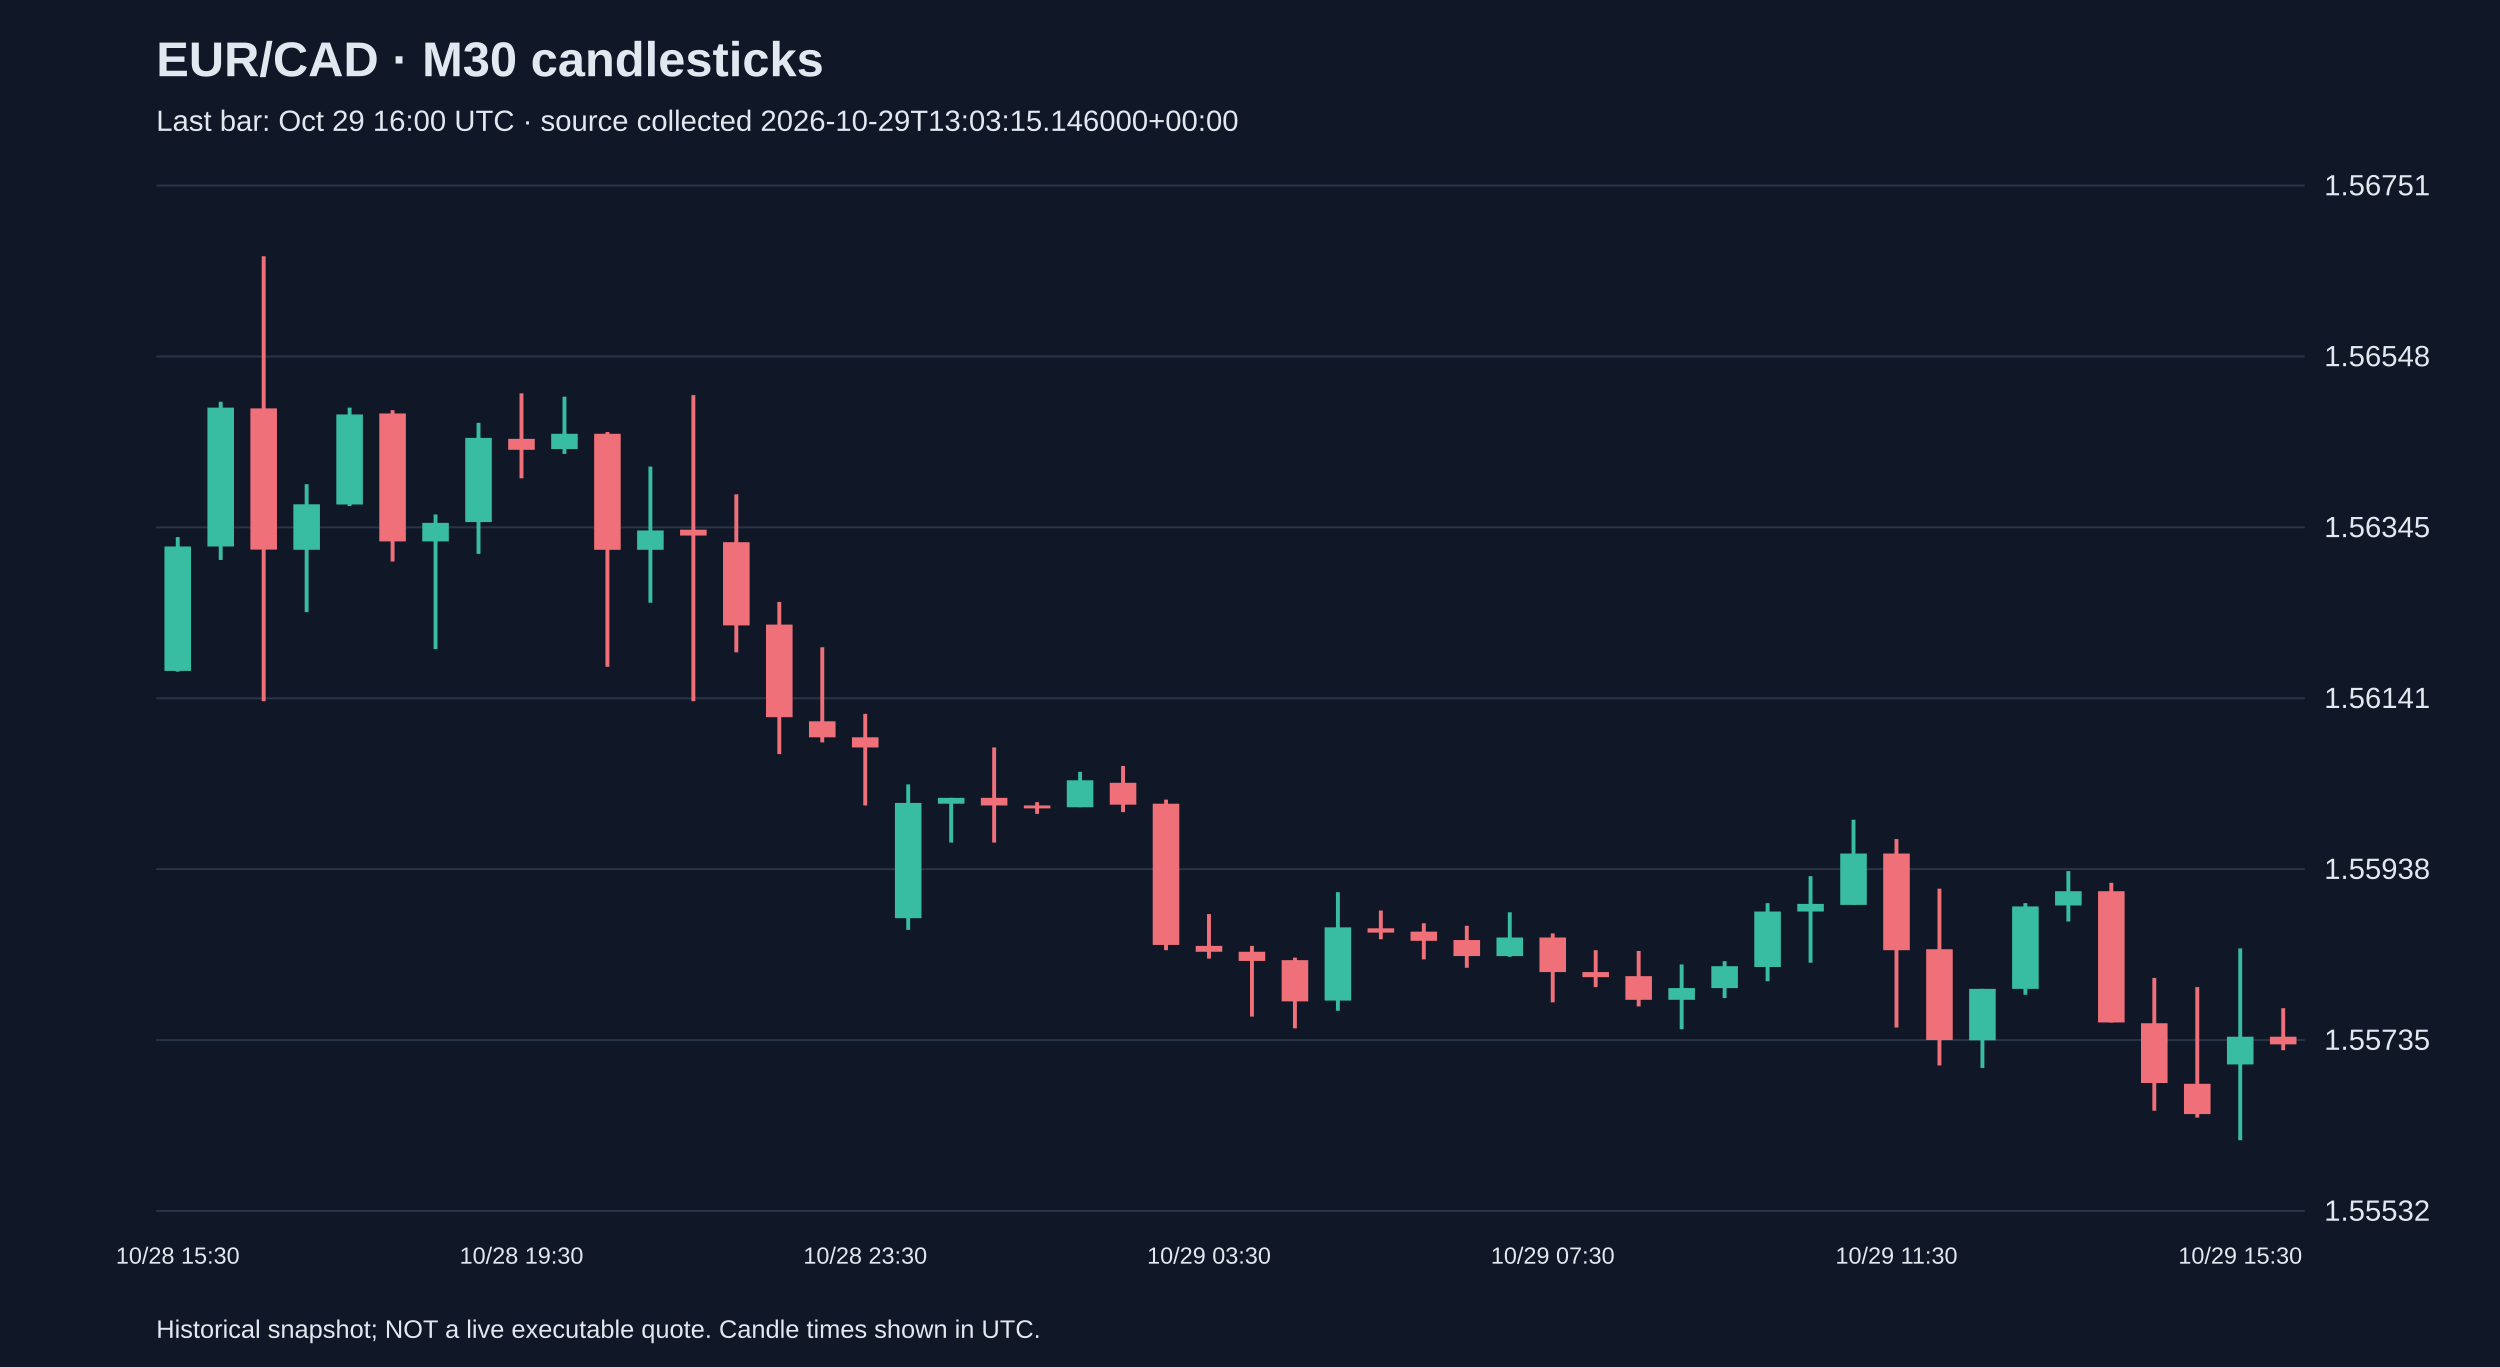
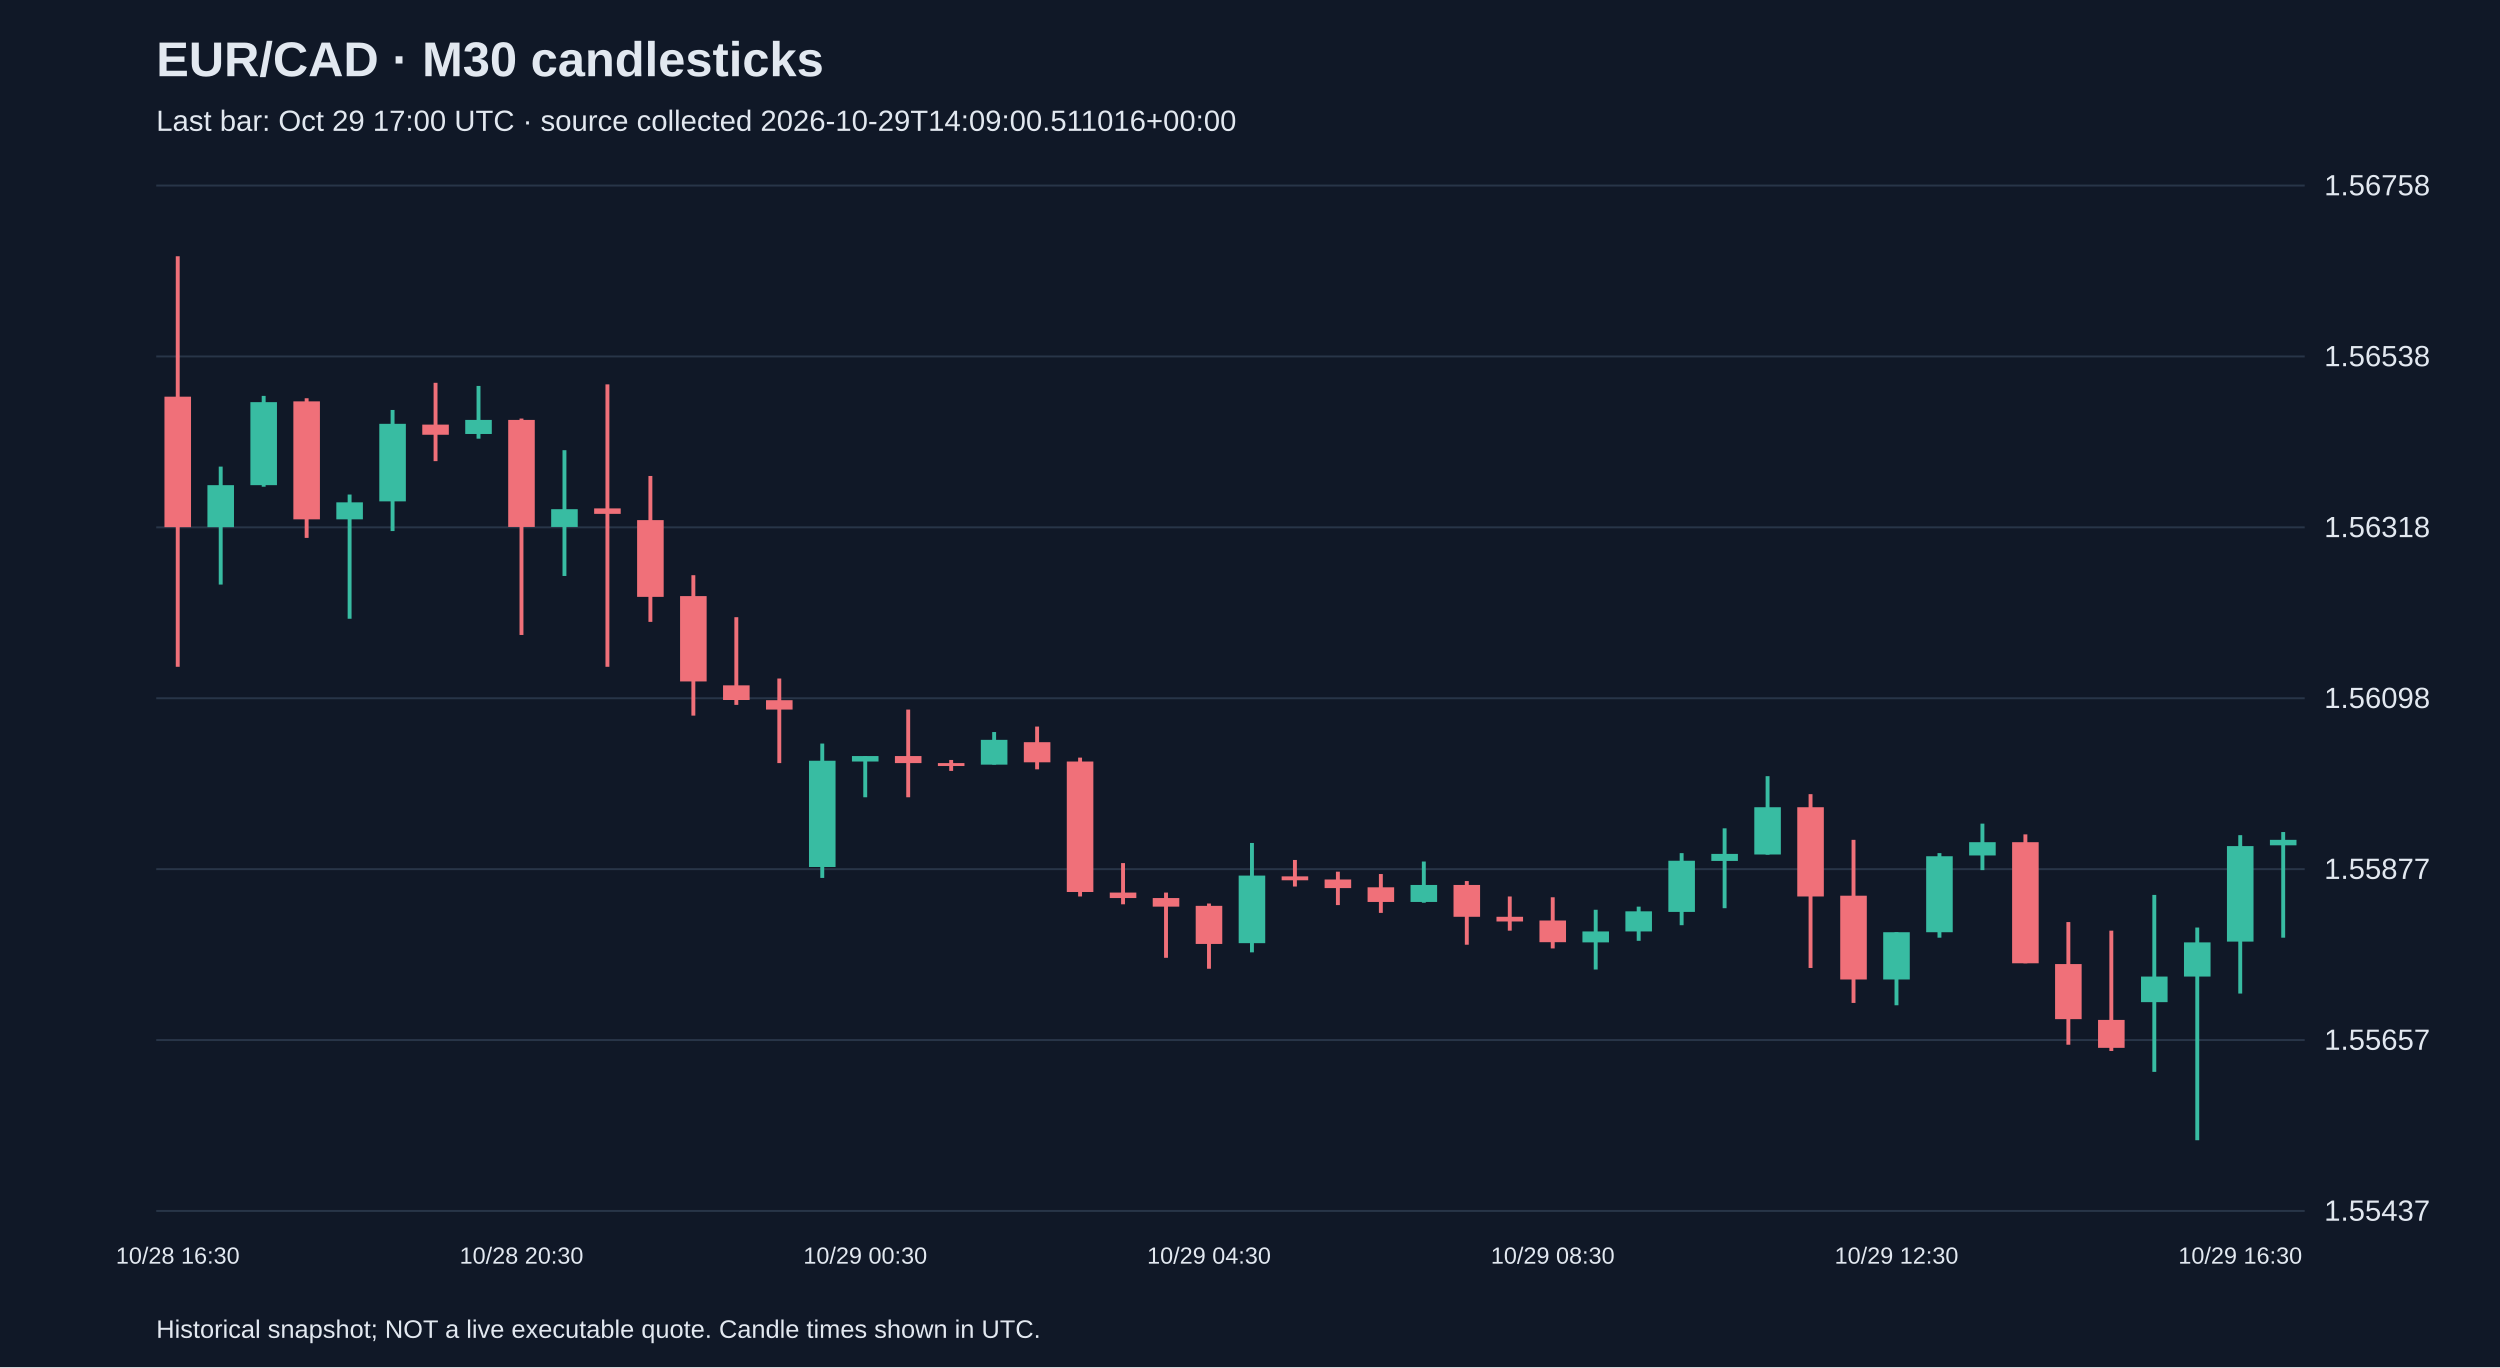
<svg xmlns="http://www.w3.org/2000/svg" viewBox="0 0 1280 700">
  <rect width="100%" height="100%" fill="#101827" />
  <style>text{font-family:Arial,sans-serif;fill:#e2e8f0}</style>
  <text x="80" y="39" font-size="25" font-weight="bold">EUR/CAD · M30 candlesticks</text>
-   <text x="80" y="67" font-size="15" fill="#a6b1c5">Last bar: Oct 29 16:00 UTC · source collected 2026-10-29T13:03:15.146000+00:00</text>
+   <text x="80" y="67" font-size="15" fill="#a6b1c5">Last bar: Oct 29 17:00 UTC · source collected 2026-10-29T14:09:00.511016+00:00</text>
  <line x1="80" y1="620.0" x2="1180" y2="620.0" stroke="#283548" />
-   <text x="1190" y="625.0" font-size="15">1.55532</text>
+   <text x="1190" y="625.0" font-size="15">1.55437</text>
  <line x1="80" y1="532.5" x2="1180" y2="532.5" stroke="#283548" />
-   <text x="1190" y="537.5" font-size="15">1.55735</text>
+   <text x="1190" y="537.5" font-size="15">1.55657</text>
  <line x1="80" y1="445.0" x2="1180" y2="445.0" stroke="#283548" />
-   <text x="1190" y="450.0" font-size="15">1.55938</text>
+   <text x="1190" y="450.0" font-size="15">1.55877</text>
  <line x1="80" y1="357.5" x2="1180" y2="357.5" stroke="#283548" />
-   <text x="1190" y="362.5" font-size="15">1.56141</text>
+   <text x="1190" y="362.5" font-size="15">1.56098</text>
  <line x1="80" y1="270.0" x2="1180" y2="270.0" stroke="#283548" />
-   <text x="1190" y="275.0" font-size="15">1.56345</text>
+   <text x="1190" y="275.0" font-size="15">1.56318</text>
  <line x1="80" y1="182.5" x2="1180" y2="182.5" stroke="#283548" />
-   <text x="1190" y="187.5" font-size="15">1.56548</text>
+   <text x="1190" y="187.5" font-size="15">1.56538</text>
  <line x1="80" y1="95.0" x2="1180" y2="95.0" stroke="#283548" />
-   <text x="1190" y="100.0" font-size="15">1.56751</text>
-   <line x1="91.0" y1="275.0" x2="91.0" y2="343.9" stroke="#38bca2" stroke-width="2" />
-   <rect x="84.2" y="279.8" width="13.6" height="63.7" fill="#38bca2" />
-   <text x="91.0" y="647" text-anchor="middle" font-size="12">10/28 15:30</text>
-   <line x1="113.0" y1="205.7" x2="113.0" y2="286.7" stroke="#38bca2" stroke-width="2" />
-   <rect x="106.2" y="208.7" width="13.6" height="71.1" fill="#38bca2" />
-   <line x1="135.0" y1="131.2" x2="135.0" y2="359.0" stroke="#f07079" stroke-width="2" />
-   <rect x="128.2" y="209.1" width="13.6" height="72.3" fill="#f07079" />
-   <line x1="157.0" y1="247.9" x2="157.0" y2="313.4" stroke="#38bca2" stroke-width="2" />
-   <rect x="150.2" y="258.2" width="13.6" height="23.3" fill="#38bca2" />
-   <line x1="179.0" y1="208.7" x2="179.0" y2="259.1" stroke="#38bca2" stroke-width="2" />
-   <rect x="172.2" y="212.2" width="13.6" height="46.1" fill="#38bca2" />
-   <line x1="201.0" y1="210.0" x2="201.0" y2="287.5" stroke="#f07079" stroke-width="2" />
-   <rect x="194.2" y="211.7" width="13.6" height="65.5" fill="#f07079" />
-   <line x1="223.0" y1="263.4" x2="223.0" y2="332.3" stroke="#38bca2" stroke-width="2" />
-   <rect x="216.2" y="267.7" width="13.6" height="9.5" fill="#38bca2" />
-   <line x1="245.0" y1="216.5" x2="245.0" y2="283.6" stroke="#38bca2" stroke-width="2" />
-   <rect x="238.2" y="224.2" width="13.6" height="43.1" fill="#38bca2" />
-   <line x1="267.0" y1="201.4" x2="267.0" y2="244.9" stroke="#f07079" stroke-width="2" />
-   <rect x="260.2" y="224.7" width="13.6" height="5.6" fill="#f07079" />
-   <text x="267.0" y="647" text-anchor="middle" font-size="12">10/28 19:30</text>
-   <line x1="289.0" y1="203.1" x2="289.0" y2="232.4" stroke="#38bca2" stroke-width="2" />
-   <rect x="282.2" y="222.1" width="13.6" height="7.8" fill="#38bca2" />
-   <line x1="311.0" y1="221.2" x2="311.0" y2="341.4" stroke="#f07079" stroke-width="2" />
-   <rect x="304.2" y="222.1" width="13.6" height="59.4" fill="#f07079" />
-   <line x1="333.0" y1="238.9" x2="333.0" y2="308.6" stroke="#38bca2" stroke-width="2" />
-   <rect x="326.2" y="271.6" width="13.6" height="9.9" fill="#38bca2" />
-   <line x1="355.0" y1="202.3" x2="355.0" y2="359.0" stroke="#f07079" stroke-width="2" />
-   <rect x="348.2" y="271.2" width="13.6" height="3.0" fill="#f07079" />
-   <line x1="377.0" y1="253.1" x2="377.0" y2="334.0" stroke="#f07079" stroke-width="2" />
-   <rect x="370.2" y="277.6" width="13.6" height="42.6" fill="#f07079" />
-   <line x1="399.0" y1="308.2" x2="399.0" y2="386.1" stroke="#f07079" stroke-width="2" />
-   <rect x="392.2" y="319.8" width="13.6" height="47.4" fill="#f07079" />
-   <line x1="421.0" y1="331.4" x2="421.0" y2="380.1" stroke="#f07079" stroke-width="2" />
-   <rect x="414.2" y="369.3" width="13.6" height="8.2" fill="#f07079" />
-   <line x1="443.0" y1="365.5" x2="443.0" y2="412.4" stroke="#f07079" stroke-width="2" />
-   <rect x="436.2" y="377.5" width="13.6" height="5.2" fill="#f07079" />
-   <text x="443.0" y="647" text-anchor="middle" font-size="12">10/28 23:30</text>
-   <line x1="465.0" y1="401.6" x2="465.0" y2="476.1" stroke="#38bca2" stroke-width="2" />
-   <rect x="458.2" y="411.1" width="13.6" height="59.0" fill="#38bca2" />
-   <line x1="487.0" y1="408.5" x2="487.0" y2="431.4" stroke="#38bca2" stroke-width="2" />
-   <rect x="480.2" y="408.5" width="13.6" height="3.0" fill="#38bca2" />
-   <line x1="509.0" y1="382.7" x2="509.0" y2="431.4" stroke="#f07079" stroke-width="2" />
-   <rect x="502.2" y="408.5" width="13.6" height="3.9" fill="#f07079" />
-   <line x1="531.0" y1="410.7" x2="531.0" y2="416.7" stroke="#f07079" stroke-width="2" />
-   <rect x="524.2" y="412.4" width="13.6" height="1.5" fill="#f07079" />
-   <line x1="553.0" y1="395.2" x2="553.0" y2="413.3" stroke="#38bca2" stroke-width="2" />
-   <rect x="546.2" y="399.5" width="13.6" height="13.8" fill="#38bca2" />
-   <line x1="575.0" y1="392.2" x2="575.0" y2="415.8" stroke="#f07079" stroke-width="2" />
-   <rect x="568.2" y="400.8" width="13.6" height="11.2" fill="#f07079" />
-   <line x1="597.0" y1="409.4" x2="597.0" y2="486.5" stroke="#f07079" stroke-width="2" />
-   <rect x="590.2" y="411.5" width="13.6" height="72.3" fill="#f07079" />
-   <line x1="619.0" y1="468.0" x2="619.0" y2="490.8" stroke="#f07079" stroke-width="2" />
-   <rect x="612.2" y="484.3" width="13.6" height="3.0" fill="#f07079" />
-   <text x="619.0" y="647" text-anchor="middle" font-size="12">10/29 03:30</text>
-   <line x1="641.0" y1="484.3" x2="641.0" y2="520.5" stroke="#f07079" stroke-width="2" />
-   <rect x="634.2" y="487.3" width="13.6" height="4.7" fill="#f07079" />
-   <line x1="663.0" y1="490.3" x2="663.0" y2="526.5" stroke="#f07079" stroke-width="2" />
-   <rect x="656.2" y="491.6" width="13.6" height="21.1" fill="#f07079" />
-   <line x1="685.0" y1="456.8" x2="685.0" y2="517.5" stroke="#38bca2" stroke-width="2" />
-   <rect x="678.2" y="474.8" width="13.6" height="37.5" fill="#38bca2" />
-   <line x1="707.0" y1="466.2" x2="707.0" y2="480.9" stroke="#f07079" stroke-width="2" />
-   <rect x="700.2" y="475.3" width="13.6" height="2.2" fill="#f07079" />
-   <line x1="729.0" y1="472.7" x2="729.0" y2="491.2" stroke="#f07079" stroke-width="2" />
-   <rect x="722.2" y="477.0" width="13.6" height="4.7" fill="#f07079" />
-   <line x1="751.0" y1="474.0" x2="751.0" y2="495.5" stroke="#f07079" stroke-width="2" />
-   <rect x="744.2" y="481.3" width="13.6" height="8.2" fill="#f07079" />
-   <line x1="773.0" y1="467.1" x2="773.0" y2="489.9" stroke="#38bca2" stroke-width="2" />
-   <rect x="766.2" y="480.0" width="13.6" height="9.5" fill="#38bca2" />
-   <line x1="795.0" y1="477.9" x2="795.0" y2="513.2" stroke="#f07079" stroke-width="2" />
-   <rect x="788.2" y="480.0" width="13.6" height="17.7" fill="#f07079" />
-   <text x="795.0" y="647" text-anchor="middle" font-size="12">10/29 07:30</text>
-   <line x1="817.0" y1="486.5" x2="817.0" y2="505.4" stroke="#f07079" stroke-width="2" />
-   <rect x="810.2" y="497.7" width="13.6" height="2.6" fill="#f07079" />
-   <line x1="839.0" y1="486.9" x2="839.0" y2="515.3" stroke="#f07079" stroke-width="2" />
-   <rect x="832.2" y="499.8" width="13.6" height="12.1" fill="#f07079" />
-   <line x1="861.0" y1="493.8" x2="861.0" y2="527.0" stroke="#38bca2" stroke-width="2" />
-   <rect x="854.2" y="505.9" width="13.6" height="6.0" fill="#38bca2" />
-   <line x1="883.0" y1="492.1" x2="883.0" y2="511.0" stroke="#38bca2" stroke-width="2" />
-   <rect x="876.2" y="494.7" width="13.6" height="11.2" fill="#38bca2" />
-   <line x1="905.0" y1="462.4" x2="905.0" y2="502.4" stroke="#38bca2" stroke-width="2" />
-   <rect x="898.2" y="466.7" width="13.6" height="28.4" fill="#38bca2" />
-   <line x1="927.0" y1="448.6" x2="927.0" y2="492.9" stroke="#38bca2" stroke-width="2" />
-   <rect x="920.2" y="462.8" width="13.6" height="3.9" fill="#38bca2" />
-   <line x1="949.0" y1="419.7" x2="949.0" y2="463.2" stroke="#38bca2" stroke-width="2" />
-   <rect x="942.2" y="437.0" width="13.6" height="26.3" fill="#38bca2" />
-   <line x1="971.0" y1="429.6" x2="971.0" y2="526.1" stroke="#f07079" stroke-width="2" />
-   <rect x="964.2" y="437.0" width="13.6" height="49.5" fill="#f07079" />
-   <text x="971.0" y="647" text-anchor="middle" font-size="12">10/29 11:30</text>
-   <line x1="993.0" y1="455.0" x2="993.0" y2="545.5" stroke="#f07079" stroke-width="2" />
-   <rect x="986.2" y="486.0" width="13.6" height="46.5" fill="#f07079" />
-   <line x1="1015.0" y1="506.3" x2="1015.0" y2="546.8" stroke="#38bca2" stroke-width="2" />
-   <rect x="1008.2" y="506.3" width="13.6" height="26.3" fill="#38bca2" />
-   <line x1="1037.0" y1="462.4" x2="1037.0" y2="509.3" stroke="#38bca2" stroke-width="2" />
-   <rect x="1030.2" y="464.1" width="13.6" height="42.2" fill="#38bca2" />
-   <line x1="1059.0" y1="446.0" x2="1059.0" y2="471.8" stroke="#38bca2" stroke-width="2" />
-   <rect x="1052.2" y="456.3" width="13.6" height="7.3" fill="#38bca2" />
-   <line x1="1081.0" y1="452.0" x2="1081.0" y2="523.5" stroke="#f07079" stroke-width="2" />
-   <rect x="1074.2" y="456.3" width="13.6" height="67.2" fill="#f07079" />
-   <line x1="1103.0" y1="500.7" x2="1103.0" y2="568.7" stroke="#f07079" stroke-width="2" />
-   <rect x="1096.2" y="523.9" width="13.6" height="30.6" fill="#f07079" />
-   <line x1="1125.0" y1="505.4" x2="1125.0" y2="572.2" stroke="#f07079" stroke-width="2" />
-   <rect x="1118.2" y="554.9" width="13.6" height="15.5" fill="#f07079" />
-   <line x1="1147.0" y1="485.6" x2="1147.0" y2="583.8" stroke="#38bca2" stroke-width="2" />
-   <rect x="1140.2" y="530.8" width="13.6" height="14.2" fill="#38bca2" />
-   <text x="1147.0" y="647" text-anchor="middle" font-size="12">10/29 15:30</text>
-   <line x1="1169.0" y1="516.2" x2="1169.0" y2="537.7" stroke="#f07079" stroke-width="2" />
-   <rect x="1162.2" y="530.8" width="13.6" height="3.9" fill="#f07079" />
+   <text x="1190" y="100.0" font-size="15">1.56758</text>
+   <line x1="91.0" y1="131.2" x2="91.0" y2="341.4" stroke="#f07079" stroke-width="2" />
+   <rect x="84.2" y="203.1" width="13.6" height="66.8" fill="#f07079" />
+   <text x="91.0" y="647" text-anchor="middle" font-size="12">10/28 16:30</text>
+   <line x1="113.0" y1="238.9" x2="113.0" y2="299.3" stroke="#38bca2" stroke-width="2" />
+   <rect x="106.2" y="248.4" width="13.6" height="21.5" fill="#38bca2" />
+   <line x1="135.0" y1="202.7" x2="135.0" y2="249.2" stroke="#38bca2" stroke-width="2" />
+   <rect x="128.2" y="205.9" width="13.6" height="42.5" fill="#38bca2" />
+   <line x1="157.0" y1="203.9" x2="157.0" y2="275.4" stroke="#f07079" stroke-width="2" />
+   <rect x="150.2" y="205.5" width="13.6" height="60.4" fill="#f07079" />
+   <line x1="179.0" y1="253.2" x2="179.0" y2="316.8" stroke="#38bca2" stroke-width="2" />
+   <rect x="172.2" y="257.2" width="13.6" height="8.7" fill="#38bca2" />
+   <line x1="201.0" y1="209.9" x2="201.0" y2="271.9" stroke="#38bca2" stroke-width="2" />
+   <rect x="194.2" y="217.0" width="13.6" height="39.7" fill="#38bca2" />
+   <line x1="223.0" y1="196.0" x2="223.0" y2="236.1" stroke="#f07079" stroke-width="2" />
+   <rect x="216.2" y="217.4" width="13.6" height="5.2" fill="#f07079" />
+   <line x1="245.0" y1="197.6" x2="245.0" y2="224.6" stroke="#38bca2" stroke-width="2" />
+   <rect x="238.2" y="215.0" width="13.6" height="7.2" fill="#38bca2" />
+   <line x1="267.0" y1="214.3" x2="267.0" y2="325.1" stroke="#f07079" stroke-width="2" />
+   <rect x="260.2" y="215.0" width="13.6" height="54.8" fill="#f07079" />
+   <text x="267.0" y="647" text-anchor="middle" font-size="12">10/28 20:30</text>
+   <line x1="289.0" y1="230.5" x2="289.0" y2="294.9" stroke="#38bca2" stroke-width="2" />
+   <rect x="282.2" y="260.7" width="13.6" height="9.1" fill="#38bca2" />
+   <line x1="311.0" y1="196.8" x2="311.0" y2="341.4" stroke="#f07079" stroke-width="2" />
+   <rect x="304.2" y="260.3" width="13.6" height="2.8" fill="#f07079" />
+   <line x1="333.0" y1="243.7" x2="333.0" y2="318.4" stroke="#f07079" stroke-width="2" />
+   <rect x="326.2" y="266.3" width="13.6" height="39.3" fill="#f07079" />
+   <line x1="355.0" y1="294.5" x2="355.0" y2="366.4" stroke="#f07079" stroke-width="2" />
+   <rect x="348.2" y="305.2" width="13.6" height="43.7" fill="#f07079" />
+   <line x1="377.0" y1="316.0" x2="377.0" y2="360.9" stroke="#f07079" stroke-width="2" />
+   <rect x="370.2" y="350.9" width="13.6" height="7.5" fill="#f07079" />
+   <line x1="399.0" y1="347.4" x2="399.0" y2="390.7" stroke="#f07079" stroke-width="2" />
+   <rect x="392.2" y="358.5" width="13.6" height="4.8" fill="#f07079" />
+   <line x1="421.0" y1="380.7" x2="421.0" y2="449.5" stroke="#38bca2" stroke-width="2" />
+   <rect x="414.2" y="389.5" width="13.6" height="54.4" fill="#38bca2" />
+   <line x1="443.0" y1="387.1" x2="443.0" y2="408.2" stroke="#38bca2" stroke-width="2" />
+   <rect x="436.2" y="387.1" width="13.6" height="2.8" fill="#38bca2" />
+   <text x="443.0" y="647" text-anchor="middle" font-size="12">10/29 00:30</text>
+   <line x1="465.0" y1="363.3" x2="465.0" y2="408.2" stroke="#f07079" stroke-width="2" />
+   <rect x="458.2" y="387.1" width="13.6" height="3.6" fill="#f07079" />
+   <line x1="487.0" y1="389.1" x2="487.0" y2="394.7" stroke="#f07079" stroke-width="2" />
+   <rect x="480.2" y="390.7" width="13.6" height="1.5" fill="#f07079" />
+   <line x1="509.0" y1="374.8" x2="509.0" y2="391.5" stroke="#38bca2" stroke-width="2" />
+   <rect x="502.2" y="378.8" width="13.6" height="12.7" fill="#38bca2" />
+   <line x1="531.0" y1="372.0" x2="531.0" y2="393.9" stroke="#f07079" stroke-width="2" />
+   <rect x="524.2" y="380.0" width="13.6" height="10.3" fill="#f07079" />
+   <line x1="553.0" y1="387.9" x2="553.0" y2="459.0" stroke="#f07079" stroke-width="2" />
+   <rect x="546.2" y="389.9" width="13.6" height="66.8" fill="#f07079" />
+   <line x1="575.0" y1="441.9" x2="575.0" y2="463.0" stroke="#f07079" stroke-width="2" />
+   <rect x="568.2" y="457.0" width="13.6" height="2.8" fill="#f07079" />
+   <line x1="597.0" y1="457.0" x2="597.0" y2="490.4" stroke="#f07079" stroke-width="2" />
+   <rect x="590.2" y="459.8" width="13.6" height="4.4" fill="#f07079" />
+   <line x1="619.0" y1="462.6" x2="619.0" y2="496.0" stroke="#f07079" stroke-width="2" />
+   <rect x="612.2" y="463.8" width="13.6" height="19.5" fill="#f07079" />
+   <text x="619.0" y="647" text-anchor="middle" font-size="12">10/29 04:30</text>
+   <line x1="641.0" y1="431.6" x2="641.0" y2="487.6" stroke="#38bca2" stroke-width="2" />
+   <rect x="634.2" y="448.3" width="13.6" height="34.6" fill="#38bca2" />
+   <line x1="663.0" y1="440.3" x2="663.0" y2="453.9" stroke="#f07079" stroke-width="2" />
+   <rect x="656.2" y="448.7" width="13.6" height="2.0" fill="#f07079" />
+   <line x1="685.0" y1="446.3" x2="685.0" y2="463.4" stroke="#f07079" stroke-width="2" />
+   <rect x="678.2" y="450.3" width="13.6" height="4.4" fill="#f07079" />
+   <line x1="707.0" y1="447.5" x2="707.0" y2="467.4" stroke="#f07079" stroke-width="2" />
+   <rect x="700.2" y="454.3" width="13.6" height="7.5" fill="#f07079" />
+   <line x1="729.0" y1="441.1" x2="729.0" y2="462.2" stroke="#38bca2" stroke-width="2" />
+   <rect x="722.2" y="453.1" width="13.6" height="8.7" fill="#38bca2" />
+   <line x1="751.0" y1="451.1" x2="751.0" y2="483.7" stroke="#f07079" stroke-width="2" />
+   <rect x="744.2" y="453.1" width="13.6" height="16.3" fill="#f07079" />
+   <line x1="773.0" y1="459.0" x2="773.0" y2="476.5" stroke="#f07079" stroke-width="2" />
+   <rect x="766.2" y="469.4" width="13.6" height="2.4" fill="#f07079" />
+   <line x1="795.0" y1="459.4" x2="795.0" y2="485.6" stroke="#f07079" stroke-width="2" />
+   <rect x="788.2" y="471.3" width="13.6" height="11.1" fill="#f07079" />
+   <text x="795.0" y="647" text-anchor="middle" font-size="12">10/29 08:30</text>
+   <line x1="817.0" y1="465.8" x2="817.0" y2="496.4" stroke="#38bca2" stroke-width="2" />
+   <rect x="810.2" y="476.9" width="13.6" height="5.6" fill="#38bca2" />
+   <line x1="839.0" y1="464.2" x2="839.0" y2="481.7" stroke="#38bca2" stroke-width="2" />
+   <rect x="832.2" y="466.6" width="13.6" height="10.3" fill="#38bca2" />
+   <line x1="861.0" y1="436.8" x2="861.0" y2="473.7" stroke="#38bca2" stroke-width="2" />
+   <rect x="854.2" y="440.7" width="13.6" height="26.2" fill="#38bca2" />
+   <line x1="883.0" y1="424.1" x2="883.0" y2="465.0" stroke="#38bca2" stroke-width="2" />
+   <rect x="876.2" y="437.2" width="13.6" height="3.6" fill="#38bca2" />
+   <line x1="905.0" y1="397.4" x2="905.0" y2="437.6" stroke="#38bca2" stroke-width="2" />
+   <rect x="898.2" y="413.3" width="13.6" height="24.2" fill="#38bca2" />
+   <line x1="927.0" y1="406.6" x2="927.0" y2="495.6" stroke="#f07079" stroke-width="2" />
+   <rect x="920.2" y="413.3" width="13.6" height="45.7" fill="#f07079" />
+   <line x1="949.0" y1="430.0" x2="949.0" y2="513.5" stroke="#f07079" stroke-width="2" />
+   <rect x="942.2" y="458.6" width="13.6" height="42.9" fill="#f07079" />
+   <line x1="971.0" y1="477.3" x2="971.0" y2="514.7" stroke="#38bca2" stroke-width="2" />
+   <rect x="964.2" y="477.3" width="13.6" height="24.2" fill="#38bca2" />
+   <text x="971.0" y="647" text-anchor="middle" font-size="12">10/29 12:30</text>
+   <line x1="993.0" y1="436.8" x2="993.0" y2="480.1" stroke="#38bca2" stroke-width="2" />
+   <rect x="986.2" y="438.4" width="13.6" height="38.9" fill="#38bca2" />
+   <line x1="1015.0" y1="421.7" x2="1015.0" y2="445.5" stroke="#38bca2" stroke-width="2" />
+   <rect x="1008.2" y="431.2" width="13.6" height="6.8" fill="#38bca2" />
+   <line x1="1037.0" y1="427.2" x2="1037.0" y2="493.2" stroke="#f07079" stroke-width="2" />
+   <rect x="1030.2" y="431.2" width="13.6" height="62.0" fill="#f07079" />
+   <line x1="1059.0" y1="472.1" x2="1059.0" y2="534.9" stroke="#f07079" stroke-width="2" />
+   <rect x="1052.2" y="493.6" width="13.6" height="28.2" fill="#f07079" />
+   <line x1="1081.0" y1="476.5" x2="1081.0" y2="538.1" stroke="#f07079" stroke-width="2" />
+   <rect x="1074.2" y="522.2" width="13.6" height="14.3" fill="#f07079" />
+   <line x1="1103.0" y1="458.2" x2="1103.0" y2="548.8" stroke="#38bca2" stroke-width="2" />
+   <rect x="1096.2" y="500.0" width="13.6" height="13.1" fill="#38bca2" />
+   <line x1="1125.0" y1="474.9" x2="1125.0" y2="583.8" stroke="#38bca2" stroke-width="2" />
+   <rect x="1118.2" y="482.5" width="13.6" height="17.5" fill="#38bca2" />
+   <line x1="1147.0" y1="427.6" x2="1147.0" y2="508.7" stroke="#38bca2" stroke-width="2" />
+   <rect x="1140.2" y="433.2" width="13.6" height="48.9" fill="#38bca2" />
+   <text x="1147.0" y="647" text-anchor="middle" font-size="12">10/29 16:30</text>
+   <line x1="1169.0" y1="426.0" x2="1169.0" y2="480.1" stroke="#38bca2" stroke-width="2" />
+   <rect x="1162.2" y="430.0" width="13.6" height="2.8" fill="#38bca2" />
  <text x="80" y="685" font-size="13">Historical snapshot; NOT a live executable quote. Candle times shown in UTC.</text>
</svg>
